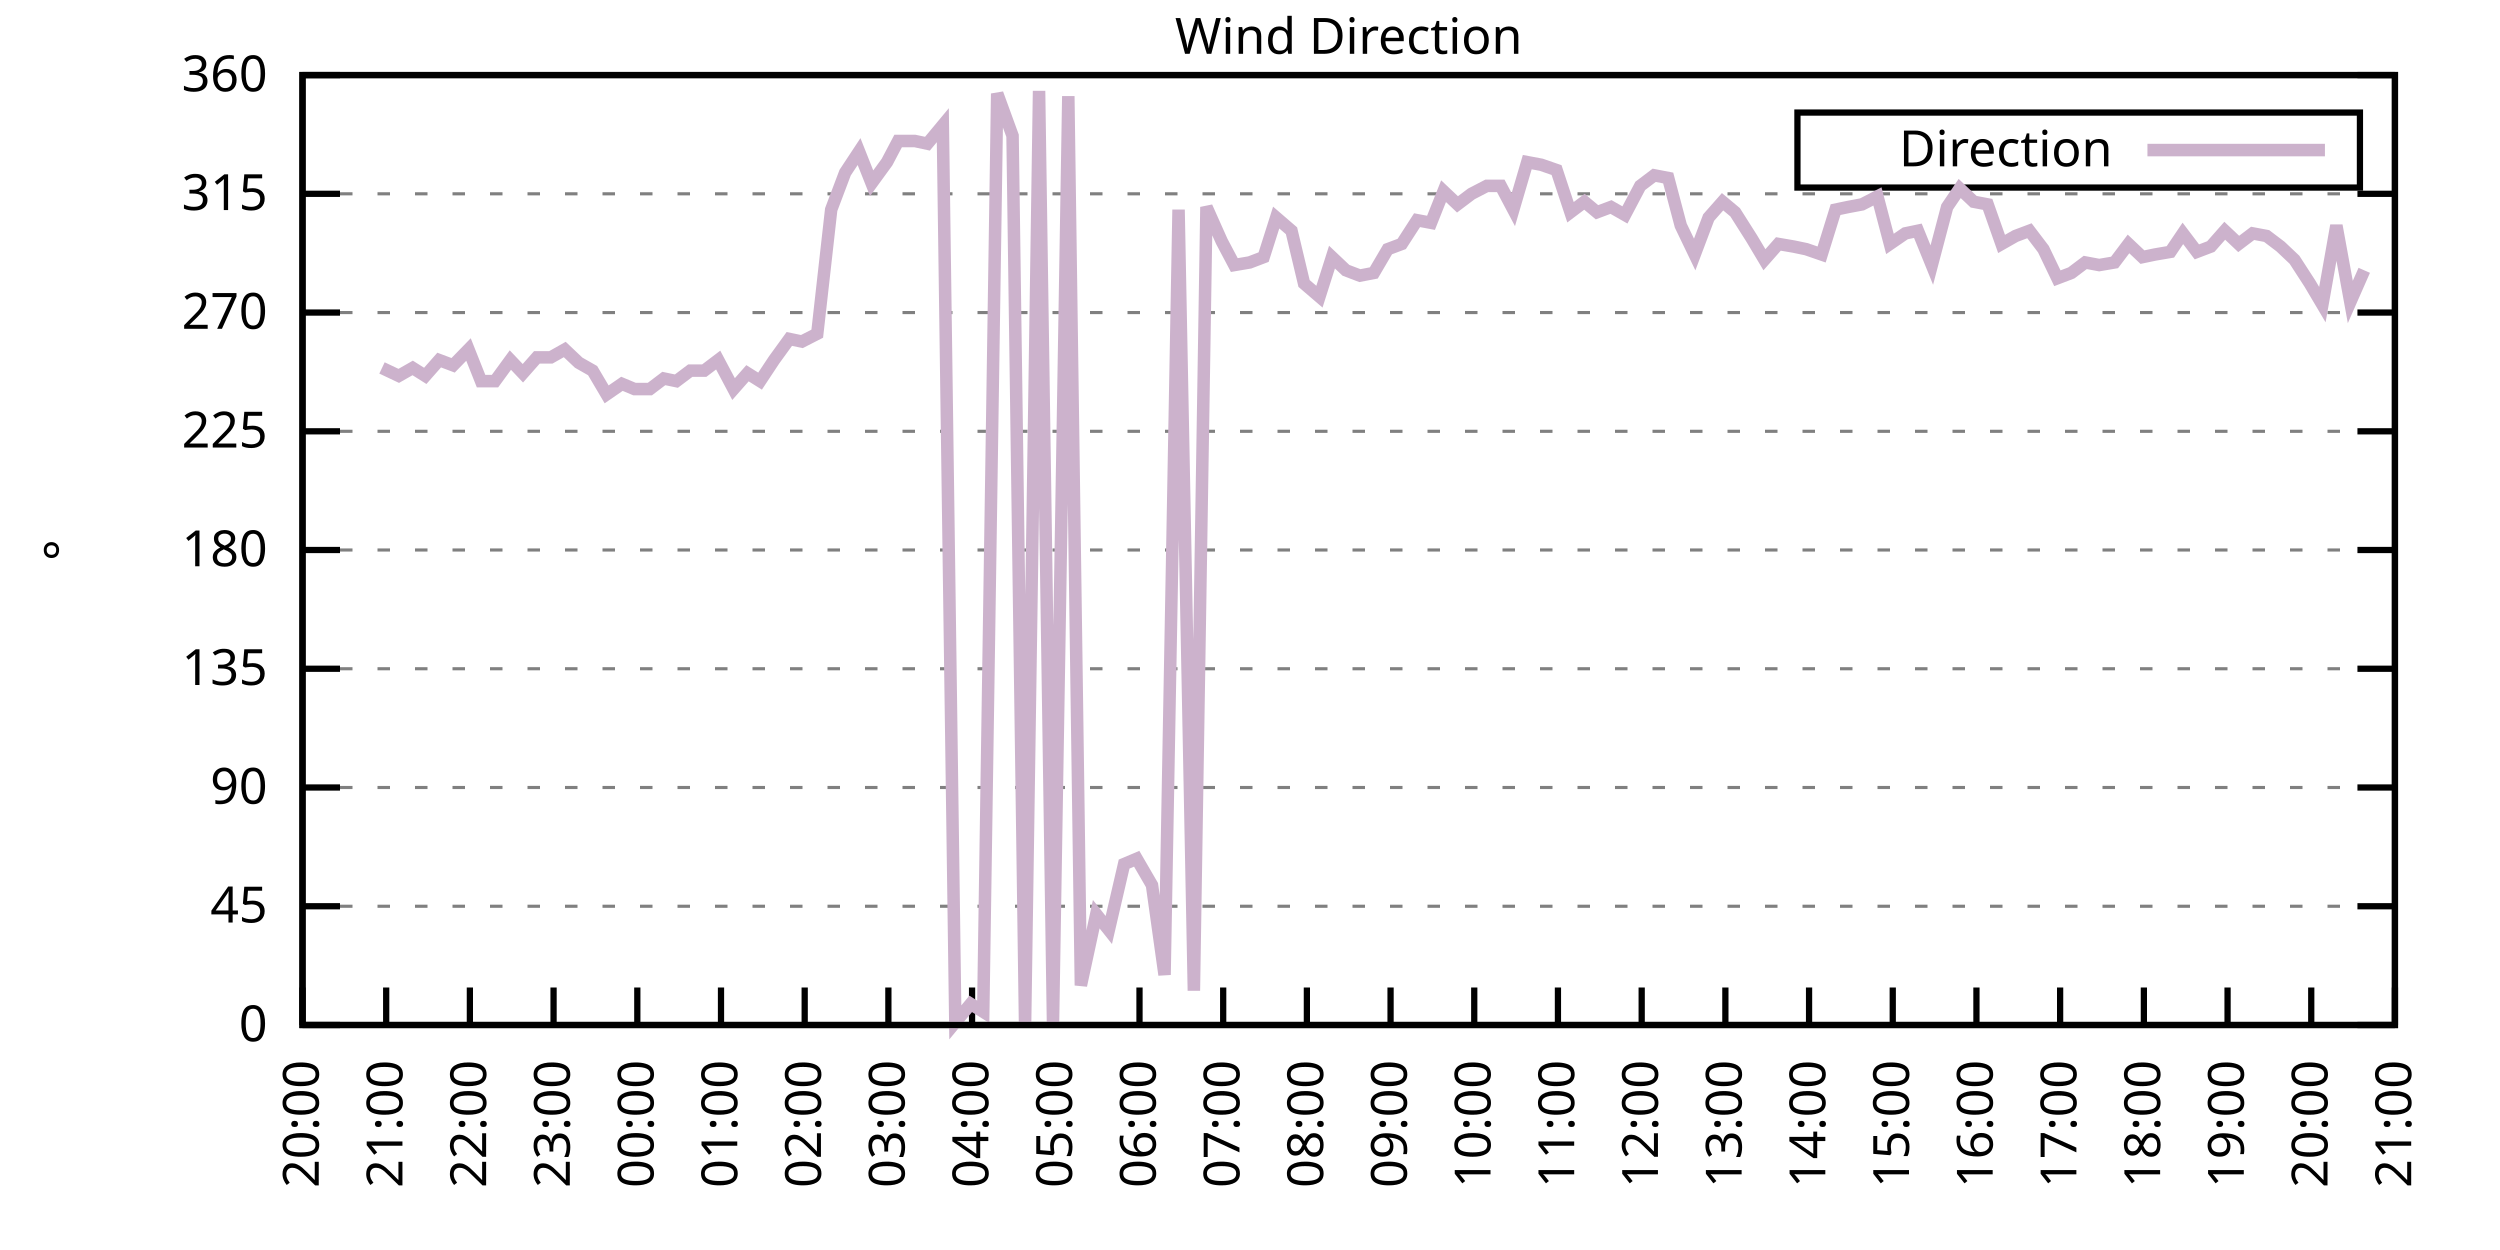
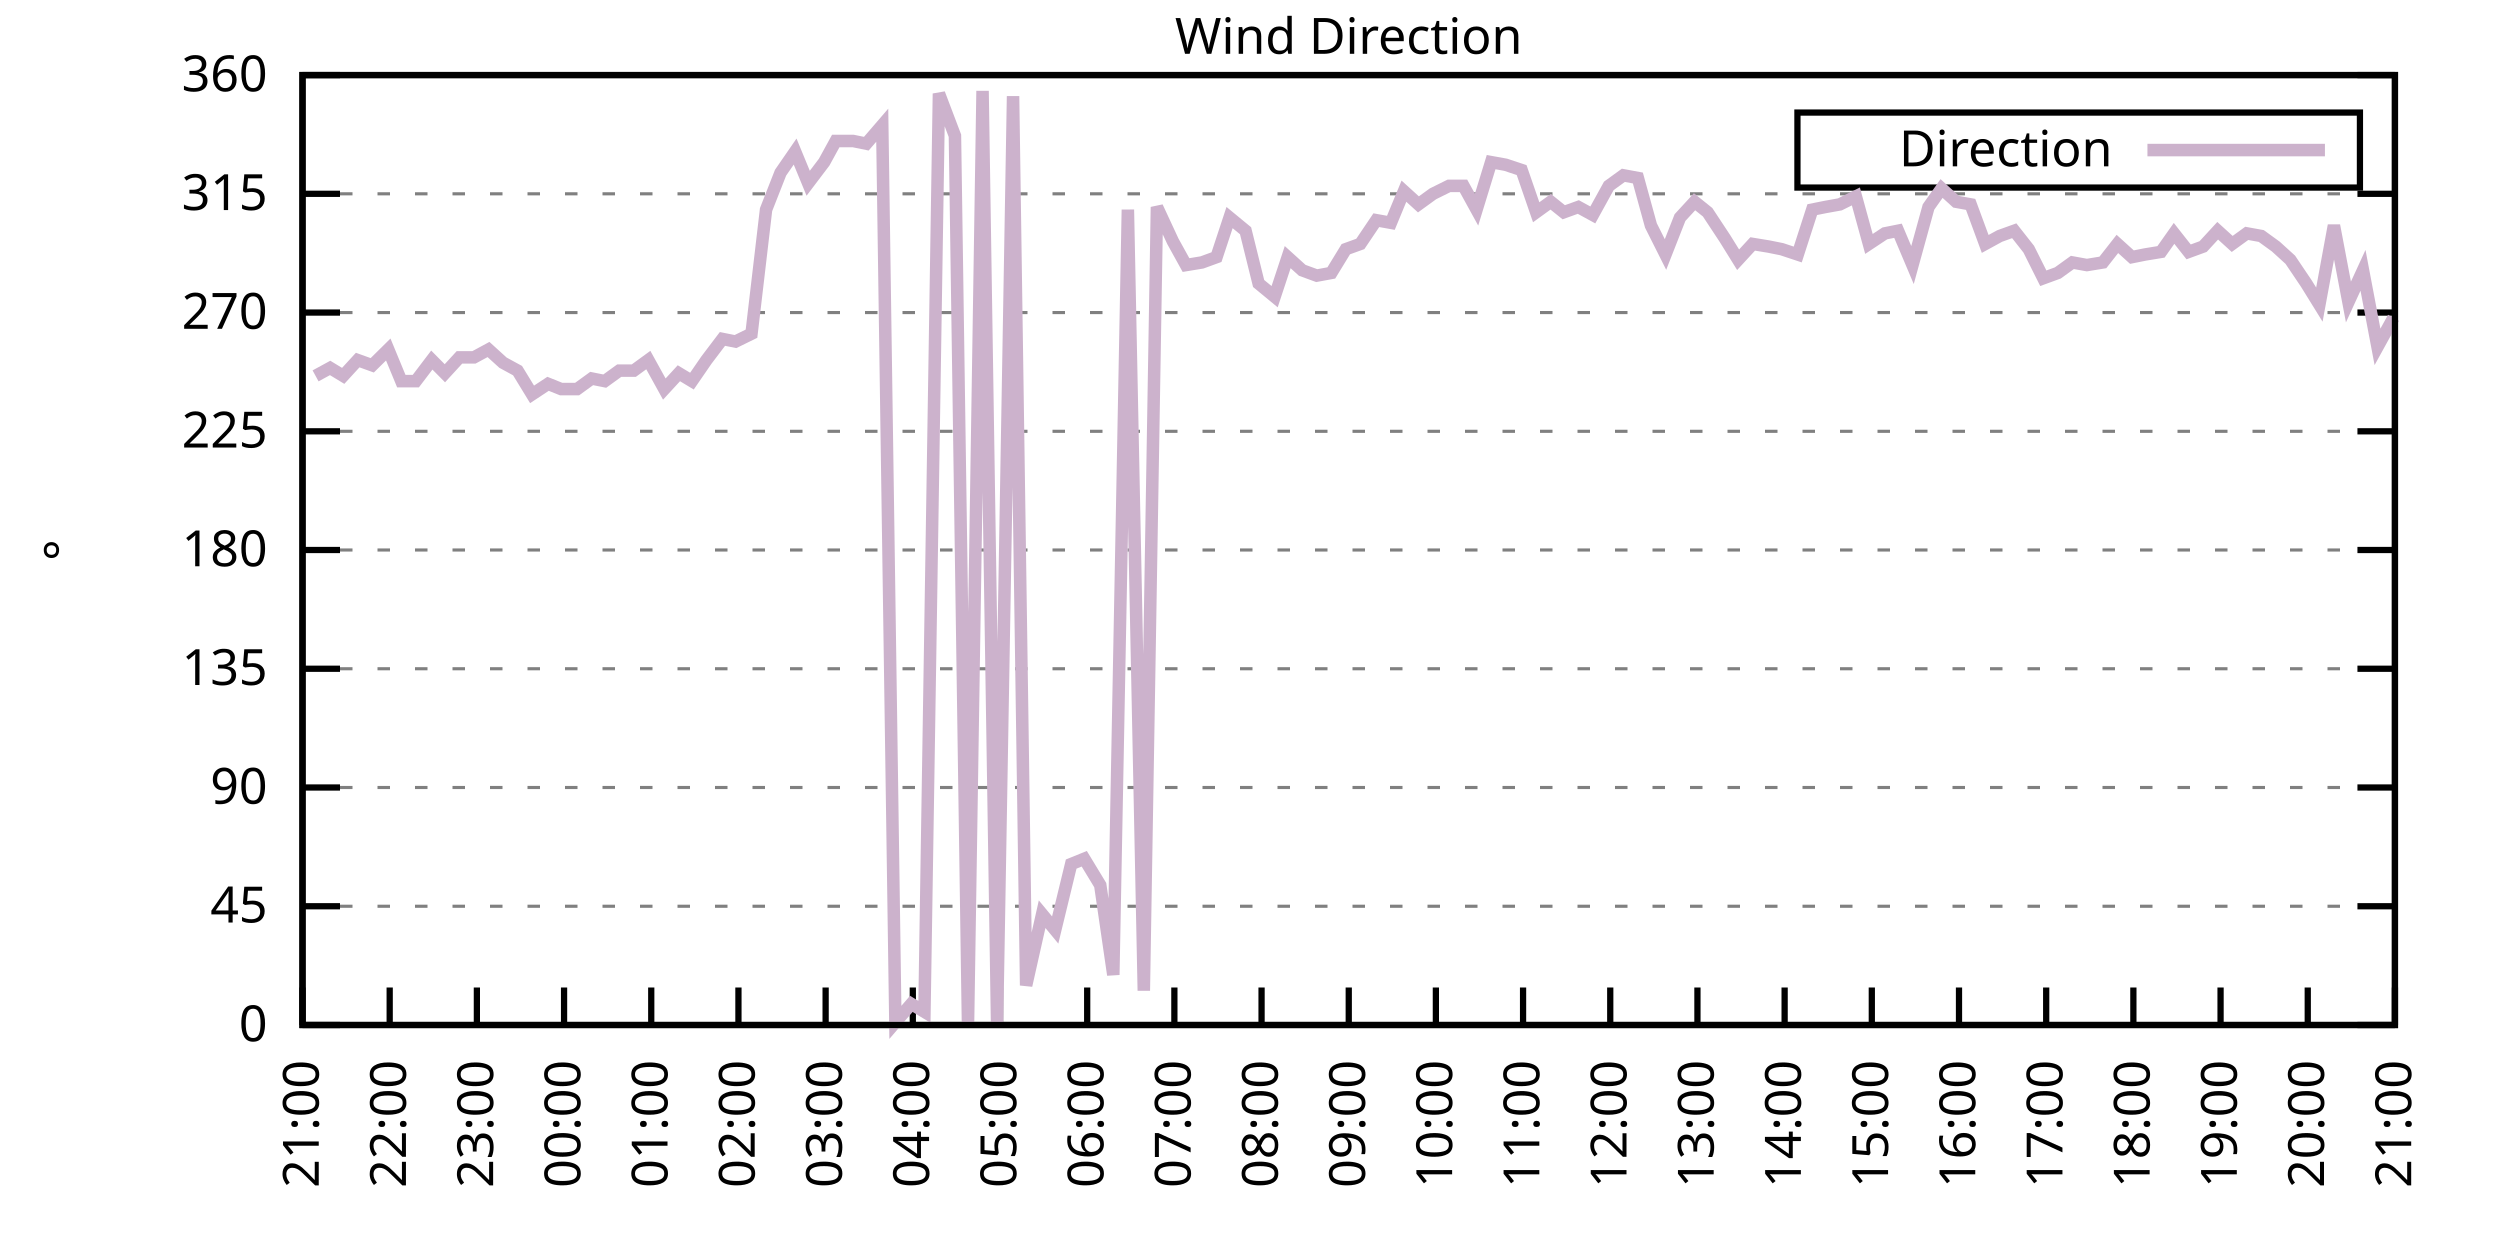
<svg xmlns="http://www.w3.org/2000/svg" xmlns:xlink="http://www.w3.org/1999/xlink" width="400" height="200" viewBox="0 0 400 200">
  <g id="gnuplot_canvas">
    <rect x="0" y="0" width="400" height="200" fill="none" />
    <defs>
      <circle id="gpDot" r="0.5" stroke-width="0.5" stroke="currentColor" />
      <path id="gpPt0" stroke-width="0.333" stroke="currentColor" d="M-1,0 h2 M0,-1 v2" />
      <path id="gpPt1" stroke-width="0.333" stroke="currentColor" d="M-1,-1 L1,1 M1,-1 L-1,1" />
      <path id="gpPt2" stroke-width="0.333" stroke="currentColor" d="M-1,0 L1,0 M0,-1 L0,1 M-1,-1 L1,1 M-1,1 L1,-1" />
      <rect id="gpPt3" stroke-width="0.333" stroke="currentColor" x="-1" y="-1" width="2" height="2" />
      <rect id="gpPt4" stroke-width="0.333" stroke="currentColor" fill="currentColor" x="-1" y="-1" width="2" height="2" />
      <circle id="gpPt5" stroke-width="0.333" stroke="currentColor" cx="0" cy="0" r="1" />
      <use xlink:href="#gpPt5" id="gpPt6" fill="currentColor" stroke="none" />
      <path id="gpPt7" stroke-width="0.333" stroke="currentColor" d="M0,-1.33 L-1.33,0.67 L1.33,0.67 z" />
      <use xlink:href="#gpPt7" id="gpPt8" fill="currentColor" stroke="none" />
      <use xlink:href="#gpPt7" id="gpPt9" stroke="currentColor" transform="rotate(180)" />
      <use xlink:href="#gpPt9" id="gpPt10" fill="currentColor" stroke="none" />
      <use xlink:href="#gpPt3" id="gpPt11" stroke="currentColor" transform="rotate(45)" />
      <use xlink:href="#gpPt11" id="gpPt12" fill="currentColor" stroke="none" />
      <path id="gpPt13" stroke-width="0.333" stroke="currentColor" d="M0,1.330 L1.265,0.411 L0.782,-1.067 L-0.782,-1.076 L-1.265,0.411 z" />
      <use xlink:href="#gpPt13" id="gpPt14" fill="currentColor" stroke="none" />
      <filter id="textbox" filterUnits="objectBoundingBox" x="0" y="0" height="1" width="1">
        <feFlood flood-color="white" flood-opacity="1" result="bgnd" />
        <feComposite in="SourceGraphic" in2="bgnd" operator="atop" />
      </filter>
      <filter id="greybox" filterUnits="objectBoundingBox" x="0" y="0" height="1" width="1">
        <feFlood flood-color="lightgrey" flood-opacity="1" result="grey" />
        <feComposite in="SourceGraphic" in2="grey" operator="atop" />
      </filter>
    </defs>
    <g fill="none" color="white" stroke="currentColor" stroke-width="1.00" stroke-linecap="butt" stroke-linejoin="miter">
</g>
    <g fill="none" color="black" stroke="currentColor" stroke-width="1.00" stroke-linecap="butt" stroke-linejoin="miter">
      <g stroke="none" shape-rendering="crispEdges">
        <polygon fill="rgb(255, 255, 255)" points="48.40,164.00 383.18,164.00 383.18,12.02 48.40,12.02 " />
      </g>
    </g>
    <g fill="none" color="black" stroke="currentColor" stroke-width="1.00" stroke-linecap="butt" stroke-linejoin="miter">
</g>
    <g fill="none" color="black" stroke="black" stroke-width="0.50" stroke-linecap="butt" stroke-linejoin="miter">
</g>
    <g fill="none" color="gray" stroke="currentColor" stroke-width="0.50" stroke-linecap="butt" stroke-linejoin="miter">
      <path stroke="gray" stroke-dasharray="2,4" class="gridline" d="M48.40,164.00 L383.19,164.00  " />
    </g>
    <g fill="none" color="gray" stroke="gray" stroke-width="1.00" stroke-linecap="butt" stroke-linejoin="miter">
</g>
    <g fill="none" color="black" stroke="currentColor" stroke-width="1.00" stroke-linecap="butt" stroke-linejoin="miter">
      <path stroke="black" d="M48.40,164.00 L54.40,164.00 M383.19,164.00 L377.19,164.00  " />
      <g transform="translate(42.80,166.60)" stroke="none" fill="black" font-family="Sans" font-size="8.00" text-anchor="end">
        <text>
          <tspan font-family="Sans"> 0</tspan>
        </text>
      </g>
    </g>
    <g fill="none" color="black" stroke="currentColor" stroke-width="1.00" stroke-linecap="butt" stroke-linejoin="miter">
</g>
    <g fill="none" color="black" stroke="black" stroke-width="0.50" stroke-linecap="butt" stroke-linejoin="miter">
</g>
    <g fill="none" color="gray" stroke="currentColor" stroke-width="0.50" stroke-linecap="butt" stroke-linejoin="miter">
      <path stroke="gray" stroke-dasharray="2,4" class="gridline" d="M48.40,145.00 L383.19,145.00  " />
    </g>
    <g fill="none" color="gray" stroke="gray" stroke-width="1.00" stroke-linecap="butt" stroke-linejoin="miter">
</g>
    <g fill="none" color="black" stroke="currentColor" stroke-width="1.00" stroke-linecap="butt" stroke-linejoin="miter">
      <path stroke="black" d="M48.40,145.00 L54.40,145.00 M383.19,145.00 L377.19,145.00  " />
      <g transform="translate(42.80,147.60)" stroke="none" fill="black" font-family="Sans" font-size="8.00" text-anchor="end">
        <text>
          <tspan font-family="Sans"> 45</tspan>
        </text>
      </g>
    </g>
    <g fill="none" color="black" stroke="currentColor" stroke-width="1.00" stroke-linecap="butt" stroke-linejoin="miter">
</g>
    <g fill="none" color="black" stroke="black" stroke-width="0.50" stroke-linecap="butt" stroke-linejoin="miter">
</g>
    <g fill="none" color="gray" stroke="currentColor" stroke-width="0.50" stroke-linecap="butt" stroke-linejoin="miter">
      <path stroke="gray" stroke-dasharray="2,4" class="gridline" d="M48.40,126.00 L383.19,126.00  " />
    </g>
    <g fill="none" color="gray" stroke="gray" stroke-width="1.00" stroke-linecap="butt" stroke-linejoin="miter">
</g>
    <g fill="none" color="black" stroke="currentColor" stroke-width="1.00" stroke-linecap="butt" stroke-linejoin="miter">
      <path stroke="black" d="M48.40,126.00 L54.40,126.00 M383.19,126.00 L377.19,126.00  " />
      <g transform="translate(42.80,128.60)" stroke="none" fill="black" font-family="Sans" font-size="8.00" text-anchor="end">
        <text>
          <tspan font-family="Sans"> 90</tspan>
        </text>
      </g>
    </g>
    <g fill="none" color="black" stroke="currentColor" stroke-width="1.00" stroke-linecap="butt" stroke-linejoin="miter">
</g>
    <g fill="none" color="black" stroke="black" stroke-width="0.50" stroke-linecap="butt" stroke-linejoin="miter">
</g>
    <g fill="none" color="gray" stroke="currentColor" stroke-width="0.50" stroke-linecap="butt" stroke-linejoin="miter">
      <path stroke="gray" stroke-dasharray="2,4" class="gridline" d="M48.40,107.00 L383.19,107.00  " />
    </g>
    <g fill="none" color="gray" stroke="gray" stroke-width="1.00" stroke-linecap="butt" stroke-linejoin="miter">
</g>
    <g fill="none" color="black" stroke="currentColor" stroke-width="1.00" stroke-linecap="butt" stroke-linejoin="miter">
      <path stroke="black" d="M48.40,107.00 L54.40,107.00 M383.19,107.00 L377.19,107.00  " />
      <g transform="translate(42.80,109.60)" stroke="none" fill="black" font-family="Sans" font-size="8.00" text-anchor="end">
        <text>
          <tspan font-family="Sans"> 135</tspan>
        </text>
      </g>
    </g>
    <g fill="none" color="black" stroke="currentColor" stroke-width="1.00" stroke-linecap="butt" stroke-linejoin="miter">
</g>
    <g fill="none" color="black" stroke="black" stroke-width="0.50" stroke-linecap="butt" stroke-linejoin="miter">
</g>
    <g fill="none" color="gray" stroke="currentColor" stroke-width="0.50" stroke-linecap="butt" stroke-linejoin="miter">
      <path stroke="gray" stroke-dasharray="2,4" class="gridline" d="M48.40,88.00 L383.19,88.00  " />
    </g>
    <g fill="none" color="gray" stroke="gray" stroke-width="1.00" stroke-linecap="butt" stroke-linejoin="miter">
</g>
    <g fill="none" color="black" stroke="currentColor" stroke-width="1.00" stroke-linecap="butt" stroke-linejoin="miter">
      <path stroke="black" d="M48.40,88.00 L54.40,88.00 M383.19,88.00 L377.19,88.00  " />
      <g transform="translate(42.80,90.60)" stroke="none" fill="black" font-family="Sans" font-size="8.00" text-anchor="end">
        <text>
          <tspan font-family="Sans"> 180</tspan>
        </text>
      </g>
    </g>
    <g fill="none" color="black" stroke="currentColor" stroke-width="1.00" stroke-linecap="butt" stroke-linejoin="miter">
</g>
    <g fill="none" color="black" stroke="black" stroke-width="0.50" stroke-linecap="butt" stroke-linejoin="miter">
</g>
    <g fill="none" color="gray" stroke="currentColor" stroke-width="0.50" stroke-linecap="butt" stroke-linejoin="miter">
      <path stroke="gray" stroke-dasharray="2,4" class="gridline" d="M48.40,69.01 L383.19,69.01  " />
    </g>
    <g fill="none" color="gray" stroke="gray" stroke-width="1.00" stroke-linecap="butt" stroke-linejoin="miter">
</g>
    <g fill="none" color="black" stroke="currentColor" stroke-width="1.00" stroke-linecap="butt" stroke-linejoin="miter">
      <path stroke="black" d="M48.40,69.01 L54.40,69.01 M383.19,69.01 L377.19,69.01  " />
      <g transform="translate(42.80,71.61)" stroke="none" fill="black" font-family="Sans" font-size="8.00" text-anchor="end">
        <text>
          <tspan font-family="Sans"> 225</tspan>
        </text>
      </g>
    </g>
    <g fill="none" color="black" stroke="currentColor" stroke-width="1.00" stroke-linecap="butt" stroke-linejoin="miter">
</g>
    <g fill="none" color="black" stroke="black" stroke-width="0.50" stroke-linecap="butt" stroke-linejoin="miter">
</g>
    <g fill="none" color="gray" stroke="currentColor" stroke-width="0.50" stroke-linecap="butt" stroke-linejoin="miter">
      <path stroke="gray" stroke-dasharray="2,4" class="gridline" d="M48.40,50.01 L383.19,50.01  " />
    </g>
    <g fill="none" color="gray" stroke="gray" stroke-width="1.00" stroke-linecap="butt" stroke-linejoin="miter">
</g>
    <g fill="none" color="black" stroke="currentColor" stroke-width="1.00" stroke-linecap="butt" stroke-linejoin="miter">
      <path stroke="black" d="M48.40,50.01 L54.40,50.01 M383.19,50.01 L377.19,50.01  " />
      <g transform="translate(42.80,52.61)" stroke="none" fill="black" font-family="Sans" font-size="8.00" text-anchor="end">
        <text>
          <tspan font-family="Sans"> 270</tspan>
        </text>
      </g>
    </g>
    <g fill="none" color="black" stroke="currentColor" stroke-width="1.00" stroke-linecap="butt" stroke-linejoin="miter">
</g>
    <g fill="none" color="black" stroke="black" stroke-width="0.50" stroke-linecap="butt" stroke-linejoin="miter">
</g>
    <g fill="none" color="gray" stroke="currentColor" stroke-width="0.50" stroke-linecap="butt" stroke-linejoin="miter">
      <path stroke="gray" stroke-dasharray="2,4" class="gridline" d="M48.40,31.01 L383.19,31.01  " />
    </g>
    <g fill="none" color="gray" stroke="gray" stroke-width="1.00" stroke-linecap="butt" stroke-linejoin="miter">
</g>
    <g fill="none" color="black" stroke="currentColor" stroke-width="1.00" stroke-linecap="butt" stroke-linejoin="miter">
      <path stroke="black" d="M48.40,31.01 L54.40,31.01 M383.19,31.01 L377.19,31.01  " />
      <g transform="translate(42.80,33.61)" stroke="none" fill="black" font-family="Sans" font-size="8.00" text-anchor="end">
        <text>
          <tspan font-family="Sans"> 315</tspan>
        </text>
      </g>
    </g>
    <g fill="none" color="black" stroke="currentColor" stroke-width="1.00" stroke-linecap="butt" stroke-linejoin="miter">
</g>
    <g fill="none" color="black" stroke="black" stroke-width="0.50" stroke-linecap="butt" stroke-linejoin="miter">
</g>
    <g fill="none" color="gray" stroke="currentColor" stroke-width="0.50" stroke-linecap="butt" stroke-linejoin="miter">
      <path stroke="gray" stroke-dasharray="2,4" class="gridline" d="M48.40,12.01 L383.19,12.01  " />
    </g>
    <g fill="none" color="gray" stroke="gray" stroke-width="1.00" stroke-linecap="butt" stroke-linejoin="miter">
</g>
    <g fill="none" color="black" stroke="currentColor" stroke-width="1.00" stroke-linecap="butt" stroke-linejoin="miter">
      <path stroke="black" d="M48.40,12.01 L54.40,12.01 M383.19,12.01 L377.19,12.01  " />
      <g transform="translate(42.80,14.61)" stroke="none" fill="black" font-family="Sans" font-size="8.00" text-anchor="end">
        <text>
          <tspan font-family="Sans"> 360</tspan>
        </text>
      </g>
    </g>
    <g fill="none" color="black" stroke="currentColor" stroke-width="1.00" stroke-linecap="butt" stroke-linejoin="miter">
      <path stroke="black" d="M48.40,164.00 L48.40,158.00  " />
      <g transform="translate(51.00,169.60) rotate(270.00)" stroke="none" fill="black" font-family="Sans" font-size="8.00" text-anchor="end">
        <text>
-           <tspan font-family="Sans">20:00</tspan>
-         </text>
-       </g>
-     </g>
-     <g fill="none" color="black" stroke="currentColor" stroke-width="1.00" stroke-linecap="butt" stroke-linejoin="miter">
-       <path stroke="black" d="M61.79,164.00 L61.79,158.00  " />
-       <g transform="translate(64.39,169.60) rotate(270.00)" stroke="none" fill="black" font-family="Sans" font-size="8.00" text-anchor="end">
-         <text>
          <tspan font-family="Sans">21:00</tspan>
        </text>
      </g>
    </g>
    <g fill="none" color="black" stroke="currentColor" stroke-width="1.00" stroke-linecap="butt" stroke-linejoin="miter">
-       <path stroke="black" d="M75.18,164.00 L75.18,158.00  " />
-       <g transform="translate(77.78,169.60) rotate(270.00)" stroke="none" fill="black" font-family="Sans" font-size="8.00" text-anchor="end">
+       <path stroke="black" d="M62.35,164.00 L62.35,158.00  " />
+       <g transform="translate(64.95,169.60) rotate(270.00)" stroke="none" fill="black" font-family="Sans" font-size="8.00" text-anchor="end">
        <text>
          <tspan font-family="Sans">22:00</tspan>
        </text>
      </g>
    </g>
    <g fill="none" color="black" stroke="currentColor" stroke-width="1.00" stroke-linecap="butt" stroke-linejoin="miter">
-       <path stroke="black" d="M88.57,164.00 L88.57,158.00  " />
-       <g transform="translate(91.17,169.60) rotate(270.00)" stroke="none" fill="black" font-family="Sans" font-size="8.00" text-anchor="end">
+       <path stroke="black" d="M76.30,164.00 L76.30,158.00  " />
+       <g transform="translate(78.90,169.60) rotate(270.00)" stroke="none" fill="black" font-family="Sans" font-size="8.00" text-anchor="end">
        <text>
          <tspan font-family="Sans">23:00</tspan>
        </text>
      </g>
    </g>
    <g fill="none" color="black" stroke="currentColor" stroke-width="1.00" stroke-linecap="butt" stroke-linejoin="miter">
-       <path stroke="black" d="M101.97,164.00 L101.97,158.00  " />
-       <g transform="translate(104.57,169.60) rotate(270.00)" stroke="none" fill="black" font-family="Sans" font-size="8.00" text-anchor="end">
+       <path stroke="black" d="M90.25,164.00 L90.25,158.00  " />
+       <g transform="translate(92.85,169.60) rotate(270.00)" stroke="none" fill="black" font-family="Sans" font-size="8.00" text-anchor="end">
        <text>
          <tspan font-family="Sans">00:00</tspan>
        </text>
      </g>
    </g>
    <g fill="none" color="black" stroke="currentColor" stroke-width="1.00" stroke-linecap="butt" stroke-linejoin="miter">
-       <path stroke="black" d="M115.36,164.00 L115.36,158.00  " />
-       <g transform="translate(117.96,169.60) rotate(270.00)" stroke="none" fill="black" font-family="Sans" font-size="8.00" text-anchor="end">
+       <path stroke="black" d="M104.20,164.00 L104.20,158.00  " />
+       <g transform="translate(106.80,169.60) rotate(270.00)" stroke="none" fill="black" font-family="Sans" font-size="8.00" text-anchor="end">
        <text>
          <tspan font-family="Sans">01:00</tspan>
        </text>
      </g>
    </g>
    <g fill="none" color="black" stroke="currentColor" stroke-width="1.00" stroke-linecap="butt" stroke-linejoin="miter">
-       <path stroke="black" d="M128.75,164.00 L128.75,158.00  " />
-       <g transform="translate(131.35,169.60) rotate(270.00)" stroke="none" fill="black" font-family="Sans" font-size="8.00" text-anchor="end">
+       <path stroke="black" d="M118.15,164.00 L118.15,158.00  " />
+       <g transform="translate(120.75,169.60) rotate(270.00)" stroke="none" fill="black" font-family="Sans" font-size="8.00" text-anchor="end">
        <text>
          <tspan font-family="Sans">02:00</tspan>
        </text>
      </g>
    </g>
    <g fill="none" color="black" stroke="currentColor" stroke-width="1.00" stroke-linecap="butt" stroke-linejoin="miter">
-       <path stroke="black" d="M142.14,164.00 L142.14,158.00  " />
-       <g transform="translate(144.74,169.60) rotate(270.00)" stroke="none" fill="black" font-family="Sans" font-size="8.00" text-anchor="end">
+       <path stroke="black" d="M132.10,164.00 L132.10,158.00  " />
+       <g transform="translate(134.70,169.60) rotate(270.00)" stroke="none" fill="black" font-family="Sans" font-size="8.00" text-anchor="end">
        <text>
          <tspan font-family="Sans">03:00</tspan>
        </text>
      </g>
    </g>
    <g fill="none" color="black" stroke="currentColor" stroke-width="1.00" stroke-linecap="butt" stroke-linejoin="miter">
-       <path stroke="black" d="M155.53,164.00 L155.53,158.00  " />
-       <g transform="translate(158.13,169.60) rotate(270.00)" stroke="none" fill="black" font-family="Sans" font-size="8.00" text-anchor="end">
+       <path stroke="black" d="M146.05,164.00 L146.05,158.00  " />
+       <g transform="translate(148.65,169.60) rotate(270.00)" stroke="none" fill="black" font-family="Sans" font-size="8.00" text-anchor="end">
        <text>
          <tspan font-family="Sans">04:00</tspan>
        </text>
      </g>
    </g>
    <g fill="none" color="black" stroke="currentColor" stroke-width="1.00" stroke-linecap="butt" stroke-linejoin="miter">
-       <path stroke="black" d="M168.92,164.00 L168.92,158.00  " />
-       <g transform="translate(171.52,169.60) rotate(270.00)" stroke="none" fill="black" font-family="Sans" font-size="8.00" text-anchor="end">
+       <path stroke="black" d="M160.00,164.00 L160.00,158.00  " />
+       <g transform="translate(162.60,169.60) rotate(270.00)" stroke="none" fill="black" font-family="Sans" font-size="8.00" text-anchor="end">
        <text>
          <tspan font-family="Sans">05:00</tspan>
        </text>
      </g>
    </g>
    <g fill="none" color="black" stroke="currentColor" stroke-width="1.00" stroke-linecap="butt" stroke-linejoin="miter">
-       <path stroke="black" d="M182.32,164.00 L182.32,158.00  " />
-       <g transform="translate(184.92,169.60) rotate(270.00)" stroke="none" fill="black" font-family="Sans" font-size="8.00" text-anchor="end">
+       <path stroke="black" d="M173.95,164.00 L173.95,158.00  " />
+       <g transform="translate(176.55,169.60) rotate(270.00)" stroke="none" fill="black" font-family="Sans" font-size="8.00" text-anchor="end">
        <text>
          <tspan font-family="Sans">06:00</tspan>
        </text>
      </g>
    </g>
    <g fill="none" color="black" stroke="currentColor" stroke-width="1.00" stroke-linecap="butt" stroke-linejoin="miter">
-       <path stroke="black" d="M195.71,164.00 L195.71,158.00  " />
-       <g transform="translate(198.31,169.60) rotate(270.00)" stroke="none" fill="black" font-family="Sans" font-size="8.00" text-anchor="end">
+       <path stroke="black" d="M187.90,164.00 L187.90,158.00  " />
+       <g transform="translate(190.50,169.60) rotate(270.00)" stroke="none" fill="black" font-family="Sans" font-size="8.00" text-anchor="end">
        <text>
          <tspan font-family="Sans">07:00</tspan>
        </text>
      </g>
    </g>
    <g fill="none" color="black" stroke="currentColor" stroke-width="1.00" stroke-linecap="butt" stroke-linejoin="miter">
-       <path stroke="black" d="M209.10,164.00 L209.10,158.00  " />
-       <g transform="translate(211.70,169.60) rotate(270.00)" stroke="none" fill="black" font-family="Sans" font-size="8.00" text-anchor="end">
+       <path stroke="black" d="M201.85,164.00 L201.85,158.00  " />
+       <g transform="translate(204.45,169.60) rotate(270.00)" stroke="none" fill="black" font-family="Sans" font-size="8.00" text-anchor="end">
        <text>
          <tspan font-family="Sans">08:00</tspan>
        </text>
      </g>
    </g>
    <g fill="none" color="black" stroke="currentColor" stroke-width="1.00" stroke-linecap="butt" stroke-linejoin="miter">
-       <path stroke="black" d="M222.49,164.00 L222.49,158.00  " />
-       <g transform="translate(225.09,169.60) rotate(270.00)" stroke="none" fill="black" font-family="Sans" font-size="8.00" text-anchor="end">
+       <path stroke="black" d="M215.80,164.00 L215.80,158.00  " />
+       <g transform="translate(218.40,169.60) rotate(270.00)" stroke="none" fill="black" font-family="Sans" font-size="8.00" text-anchor="end">
        <text>
          <tspan font-family="Sans">09:00</tspan>
        </text>
      </g>
    </g>
    <g fill="none" color="black" stroke="currentColor" stroke-width="1.00" stroke-linecap="butt" stroke-linejoin="miter">
-       <path stroke="black" d="M235.88,164.00 L235.88,158.00  " />
-       <g transform="translate(238.48,169.60) rotate(270.00)" stroke="none" fill="black" font-family="Sans" font-size="8.00" text-anchor="end">
+       <path stroke="black" d="M229.74,164.00 L229.74,158.00  " />
+       <g transform="translate(232.34,169.60) rotate(270.00)" stroke="none" fill="black" font-family="Sans" font-size="8.00" text-anchor="end">
        <text>
          <tspan font-family="Sans">10:00</tspan>
        </text>
      </g>
    </g>
    <g fill="none" color="black" stroke="currentColor" stroke-width="1.00" stroke-linecap="butt" stroke-linejoin="miter">
-       <path stroke="black" d="M249.27,164.00 L249.27,158.00  " />
-       <g transform="translate(251.87,169.60) rotate(270.00)" stroke="none" fill="black" font-family="Sans" font-size="8.00" text-anchor="end">
+       <path stroke="black" d="M243.69,164.00 L243.69,158.00  " />
+       <g transform="translate(246.29,169.60) rotate(270.00)" stroke="none" fill="black" font-family="Sans" font-size="8.00" text-anchor="end">
        <text>
          <tspan font-family="Sans">11:00</tspan>
        </text>
      </g>
    </g>
    <g fill="none" color="black" stroke="currentColor" stroke-width="1.00" stroke-linecap="butt" stroke-linejoin="miter">
-       <path stroke="black" d="M262.67,164.00 L262.67,158.00  " />
-       <g transform="translate(265.27,169.60) rotate(270.00)" stroke="none" fill="black" font-family="Sans" font-size="8.00" text-anchor="end">
+       <path stroke="black" d="M257.64,164.00 L257.64,158.00  " />
+       <g transform="translate(260.24,169.60) rotate(270.00)" stroke="none" fill="black" font-family="Sans" font-size="8.00" text-anchor="end">
        <text>
          <tspan font-family="Sans">12:00</tspan>
        </text>
      </g>
    </g>
    <g fill="none" color="black" stroke="currentColor" stroke-width="1.00" stroke-linecap="butt" stroke-linejoin="miter">
-       <path stroke="black" d="M276.06,164.00 L276.06,158.00  " />
-       <g transform="translate(278.66,169.60) rotate(270.00)" stroke="none" fill="black" font-family="Sans" font-size="8.00" text-anchor="end">
+       <path stroke="black" d="M271.59,164.00 L271.59,158.00  " />
+       <g transform="translate(274.19,169.60) rotate(270.00)" stroke="none" fill="black" font-family="Sans" font-size="8.00" text-anchor="end">
        <text>
          <tspan font-family="Sans">13:00</tspan>
        </text>
      </g>
    </g>
    <g fill="none" color="black" stroke="currentColor" stroke-width="1.00" stroke-linecap="butt" stroke-linejoin="miter">
-       <path stroke="black" d="M289.45,164.00 L289.45,158.00  " />
-       <g transform="translate(292.05,169.60) rotate(270.00)" stroke="none" fill="black" font-family="Sans" font-size="8.00" text-anchor="end">
+       <path stroke="black" d="M285.54,164.00 L285.54,158.00  " />
+       <g transform="translate(288.14,169.60) rotate(270.00)" stroke="none" fill="black" font-family="Sans" font-size="8.00" text-anchor="end">
        <text>
          <tspan font-family="Sans">14:00</tspan>
        </text>
      </g>
    </g>
    <g fill="none" color="black" stroke="currentColor" stroke-width="1.00" stroke-linecap="butt" stroke-linejoin="miter">
-       <path stroke="black" d="M302.84,164.00 L302.84,158.00  " />
-       <g transform="translate(305.44,169.60) rotate(270.00)" stroke="none" fill="black" font-family="Sans" font-size="8.00" text-anchor="end">
+       <path stroke="black" d="M299.49,164.00 L299.49,158.00  " />
+       <g transform="translate(302.09,169.60) rotate(270.00)" stroke="none" fill="black" font-family="Sans" font-size="8.00" text-anchor="end">
        <text>
          <tspan font-family="Sans">15:00</tspan>
        </text>
      </g>
    </g>
    <g fill="none" color="black" stroke="currentColor" stroke-width="1.00" stroke-linecap="butt" stroke-linejoin="miter">
-       <path stroke="black" d="M316.23,164.00 L316.23,158.00  " />
-       <g transform="translate(318.83,169.60) rotate(270.00)" stroke="none" fill="black" font-family="Sans" font-size="8.00" text-anchor="end">
+       <path stroke="black" d="M313.44,164.00 L313.44,158.00  " />
+       <g transform="translate(316.04,169.60) rotate(270.00)" stroke="none" fill="black" font-family="Sans" font-size="8.00" text-anchor="end">
        <text>
          <tspan font-family="Sans">16:00</tspan>
        </text>
      </g>
    </g>
    <g fill="none" color="black" stroke="currentColor" stroke-width="1.00" stroke-linecap="butt" stroke-linejoin="miter">
-       <path stroke="black" d="M329.62,164.00 L329.62,158.00  " />
-       <g transform="translate(332.22,169.60) rotate(270.00)" stroke="none" fill="black" font-family="Sans" font-size="8.00" text-anchor="end">
+       <path stroke="black" d="M327.39,164.00 L327.39,158.00  " />
+       <g transform="translate(329.99,169.60) rotate(270.00)" stroke="none" fill="black" font-family="Sans" font-size="8.00" text-anchor="end">
        <text>
          <tspan font-family="Sans">17:00</tspan>
        </text>
      </g>
    </g>
    <g fill="none" color="black" stroke="currentColor" stroke-width="1.00" stroke-linecap="butt" stroke-linejoin="miter">
-       <path stroke="black" d="M343.02,164.00 L343.02,158.00  " />
-       <g transform="translate(345.62,169.60) rotate(270.00)" stroke="none" fill="black" font-family="Sans" font-size="8.00" text-anchor="end">
+       <path stroke="black" d="M341.34,164.00 L341.34,158.00  " />
+       <g transform="translate(343.94,169.60) rotate(270.00)" stroke="none" fill="black" font-family="Sans" font-size="8.00" text-anchor="end">
        <text>
          <tspan font-family="Sans">18:00</tspan>
        </text>
      </g>
    </g>
    <g fill="none" color="black" stroke="currentColor" stroke-width="1.00" stroke-linecap="butt" stroke-linejoin="miter">
-       <path stroke="black" d="M356.41,164.00 L356.41,158.00  " />
-       <g transform="translate(359.01,169.60) rotate(270.00)" stroke="none" fill="black" font-family="Sans" font-size="8.00" text-anchor="end">
+       <path stroke="black" d="M355.29,164.00 L355.29,158.00  " />
+       <g transform="translate(357.89,169.60) rotate(270.00)" stroke="none" fill="black" font-family="Sans" font-size="8.00" text-anchor="end">
        <text>
          <tspan font-family="Sans">19:00</tspan>
        </text>
      </g>
    </g>
    <g fill="none" color="black" stroke="currentColor" stroke-width="1.00" stroke-linecap="butt" stroke-linejoin="miter">
-       <path stroke="black" d="M369.80,164.00 L369.80,158.00  " />
-       <g transform="translate(372.40,169.60) rotate(270.00)" stroke="none" fill="black" font-family="Sans" font-size="8.00" text-anchor="end">
+       <path stroke="black" d="M369.24,164.00 L369.24,158.00  " />
+       <g transform="translate(371.84,169.60) rotate(270.00)" stroke="none" fill="black" font-family="Sans" font-size="8.00" text-anchor="end">
        <text>
          <tspan font-family="Sans">20:00</tspan>
        </text>
      </g>
    </g>
    <g fill="none" color="black" stroke="currentColor" stroke-width="1.00" stroke-linecap="butt" stroke-linejoin="miter">
      <path stroke="black" d="M383.19,164.00 L383.19,158.00  " />
      <g transform="translate(385.79,169.60) rotate(270.00)" stroke="none" fill="black" font-family="Sans" font-size="8.00" text-anchor="end">
        <text>
          <tspan font-family="Sans">21:00</tspan>
        </text>
      </g>
    </g>
    <g fill="none" color="black" stroke="currentColor" stroke-width="1.00" stroke-linecap="butt" stroke-linejoin="miter">
</g>
    <g fill="none" color="black" stroke="currentColor" stroke-width="1.00" stroke-linecap="butt" stroke-linejoin="miter">
      <path stroke="black" d="M48.40,12.01 L48.40,164.00 L383.19,164.00 L383.19,12.01 L48.40,12.01 Z  " />
    </g>
    <g fill="none" color="black" stroke="currentColor" stroke-width="1.00" stroke-linecap="butt" stroke-linejoin="miter">
</g>
    <g fill="none" color="black" stroke="currentColor" stroke-width="1.00" stroke-linecap="butt" stroke-linejoin="miter">
      <path stroke="black" d="M287.59,30.01 L287.59,18.01 L377.59,18.01 L377.59,30.01 L287.59,30.01 Z  " />
    </g>
    <g id="Wind_direction_plot_1">
      <g fill="none" color="white" stroke="black" stroke-width="2.00" stroke-linecap="butt" stroke-linejoin="miter">
</g>
      <g fill="none" color="black" stroke="currentColor" stroke-width="2.00" stroke-linecap="butt" stroke-linejoin="miter">
        <g transform="translate(337.99,26.61)" stroke="none" fill="black" font-family="Sans" font-size="8.00" text-anchor="end">
          <text>
            <tspan font-family="Sans">Direction</tspan>
          </text>
        </g>
      </g>
      <g fill="none" color="black" stroke="currentColor" stroke-width="2.00" stroke-linecap="butt" stroke-linejoin="miter">
-         <path stroke="rgb(204, 178, 204)" d="M343.59,24.01 L371.99,24.01 M61.12,58.87 L63.80,60.14 L66.03,58.87 L68.04,60.14 L70.27,57.61 L72.50,58.45   L74.96,55.92 L76.97,60.98 L79.20,60.98 L81.66,57.61 L83.66,59.72 L85.90,57.18 L88.13,57.18 L90.36,55.92   L92.59,58.03 L94.82,59.30 L97.06,63.10 L99.51,61.41 L101.52,62.25 L103.98,62.25 L106.21,60.56 L108.22,60.98   L110.45,59.30 L112.68,59.30 L114.91,57.61 L117.37,62.25 L119.60,59.72 L121.61,60.98 L123.84,57.61 L126.29,54.23   L128.30,54.65 L130.76,53.39 L132.99,33.54 L135.22,27.63 L137.45,24.25 L139.46,29.32 L141.92,25.94 L143.70,22.56   L146.38,22.56 L148.39,22.99 L150.85,20.03 L152.85,163.58 L155.31,160.62 L157.32,161.89 L159.55,14.97 L162.01,21.72   L164.01,164.00 L166.25,14.54 L168.48,163.58 L170.93,15.39 L172.94,157.67 L175.40,146.27 L177.41,148.80 L179.86,138.25   L181.87,137.40 L184.32,141.62 L186.33,155.98 L188.57,33.54 L191.02,158.51 L193.03,33.12 L195.48,38.61 L197.49,42.41   L199.95,41.99 L202.18,41.14 L204.19,34.81 L206.64,36.92 L208.65,45.36 L211.11,47.47 L213.12,41.14 L215.35,43.25   L217.58,44.10 L219.81,43.67 L222.04,39.87 L224.28,39.03 L226.73,35.23 L228.96,35.65 L230.97,30.59 L233.20,32.70   L235.44,31.01 L237.89,29.74 L240.12,29.74 L242.13,33.54 L244.36,25.94 L246.60,26.36 L249.05,27.21 L251.28,33.96   L253.51,32.28 L255.52,33.96 L257.76,33.12 L259.99,34.39 L262.44,29.74 L264.67,28.05 L266.91,28.48 L268.92,36.08   L271.15,40.72 L273.38,34.81 L275.61,32.28 L277.62,33.96 L280.30,38.19 L282.31,41.56 L284.54,39.03 L286.99,39.45   L289.00,39.87 L291.46,40.72 L293.69,33.54 L295.70,33.12 L297.93,32.70 L300.39,31.43 L302.39,39.03 L304.85,37.34   L306.86,36.92 L309.09,42.41 L311.54,33.12 L313.55,30.16 L315.79,32.28 L318.02,32.70 L320.25,39.03 L322.48,37.76   L324.71,36.92 L326.95,39.87 L329.18,44.52 L331.41,43.67 L333.64,41.99 L335.87,42.41 L338.33,41.99 L340.56,39.03   L342.79,41.14 L344.80,40.72 L347.26,40.30 L349.26,37.34 L351.50,40.30 L353.73,39.45 L355.96,36.92 L358.19,39.03   L360.42,37.34 L362.66,37.76 L364.89,39.45 L367.12,41.56 L369.58,45.36 L371.58,48.74 L373.82,36.08 L376.05,48.32   L378.28,43.25  " />
+         <path stroke="rgb(204, 178, 204)" d="M343.59,24.01 L371.99,24.01 M50.49,60.14 L52.82,58.87 L54.91,60.14 L57.23,57.61 L59.56,58.45 L62.12,55.92   L64.21,60.98 L66.53,60.98 L69.09,57.61 L71.18,59.72 L73.51,57.18 L75.83,57.18 L78.16,55.92 L80.48,58.03   L82.81,59.30 L85.13,63.10 L87.69,61.41 L89.78,62.25 L92.34,62.25 L94.67,60.56 L96.76,60.98 L99.08,59.30   L101.41,59.30 L103.73,57.61 L106.29,62.25 L108.62,59.72 L110.71,60.98 L113.03,57.61 L115.59,54.23 L117.68,54.65   L120.24,53.39 L122.57,33.54 L124.89,27.63 L127.22,24.25 L129.31,29.32 L131.87,25.94 L133.72,22.56 L136.51,22.56   L138.61,22.99 L141.16,20.03 L143.26,163.58 L145.81,160.62 L147.91,161.89 L150.23,14.97 L152.79,21.72 L154.88,164.00   L157.21,14.54 L159.53,163.58 L162.09,15.39 L164.18,157.67 L166.74,146.27 L168.83,148.80 L171.39,138.25 L173.48,137.40   L176.04,141.62 L178.13,155.98 L180.46,33.54 L183.01,158.51 L185.11,33.12 L187.66,38.61 L189.76,42.41 L192.31,41.99   L194.64,41.14 L196.73,34.81 L199.29,36.92 L201.38,45.36 L203.94,47.47 L206.03,41.14 L208.36,43.25 L210.68,44.10   L213.01,43.67 L215.33,39.87 L217.65,39.03 L220.21,35.23 L222.54,35.65 L224.63,30.59 L226.95,32.70 L229.28,31.01   L231.84,29.74 L234.16,29.74 L236.25,33.54 L238.58,25.94 L240.90,26.36 L243.46,27.21 L245.79,33.96 L248.11,32.28   L250.20,33.96 L252.53,33.12 L254.85,34.39 L257.41,29.74 L259.74,28.05 L262.06,28.48 L264.15,36.08 L266.48,40.72   L268.80,34.81 L271.13,32.28 L273.22,33.96 L276.01,38.19 L278.10,41.56 L280.43,39.03 L282.99,39.45 L285.08,39.87   L287.64,40.72 L289.96,33.54 L292.05,33.12 L294.38,32.70 L296.94,31.43 L299.03,39.03 L301.58,37.34 L303.68,36.92   L306.00,42.41 L308.56,33.12 L310.65,30.16 L312.98,32.28 L315.30,32.70 L317.63,39.03 L319.95,37.76 L322.28,36.92   L324.60,39.87 L326.93,44.52 L329.25,43.67 L331.58,41.99 L333.90,42.41 L336.46,41.99 L338.78,39.03 L341.11,41.14   L343.20,40.72 L345.76,40.30 L347.85,37.34 L350.18,40.30 L352.50,39.45 L354.83,36.92 L357.15,39.03 L359.48,37.34   L361.80,37.76 L364.13,39.45 L366.45,41.56 L369.01,45.36 L371.10,48.74 L373.43,36.08 L375.75,48.32 L378.08,43.25   L380.40,55.50 L382.96,50.85  " />
      </g>
    </g>
    <g fill="none" color="black" stroke="currentColor" stroke-width="2.00" stroke-linecap="butt" stroke-linejoin="miter">
</g>
    <g fill="none" color="black" stroke="black" stroke-width="1.00" stroke-linecap="butt" stroke-linejoin="miter">
</g>
    <g fill="none" color="black" stroke="currentColor" stroke-width="1.00" stroke-linecap="butt" stroke-linejoin="miter">
      <path stroke="black" d="M48.40,12.01 L48.40,164.00 L383.19,164.00 L383.19,12.01 L48.40,12.01 Z  " />
      <g transform="translate(12.80,88.01) rotate(270.00)" stroke="none" fill="black" font-family="Sans" font-size="8.00" text-anchor="middle">
        <text>
          <tspan font-family="Sans">°</tspan>
        </text>
      </g>
    </g>
    <g fill="none" color="black" stroke="currentColor" stroke-width="1.00" stroke-linecap="butt" stroke-linejoin="miter">
</g>
    <g fill="none" color="black" stroke="currentColor" stroke-width="1.00" stroke-linecap="butt" stroke-linejoin="miter">
      <g transform="translate(215.79,8.61)" stroke="none" fill="black" font-family="Sans" font-size="8.00" text-anchor="middle">
        <text>
          <tspan font-family="Sans">Wind Direction</tspan>
        </text>
      </g>
    </g>
    <g fill="none" color="black" stroke="currentColor" stroke-width="1.00" stroke-linecap="butt" stroke-linejoin="miter">
</g>
  </g>
</svg>
